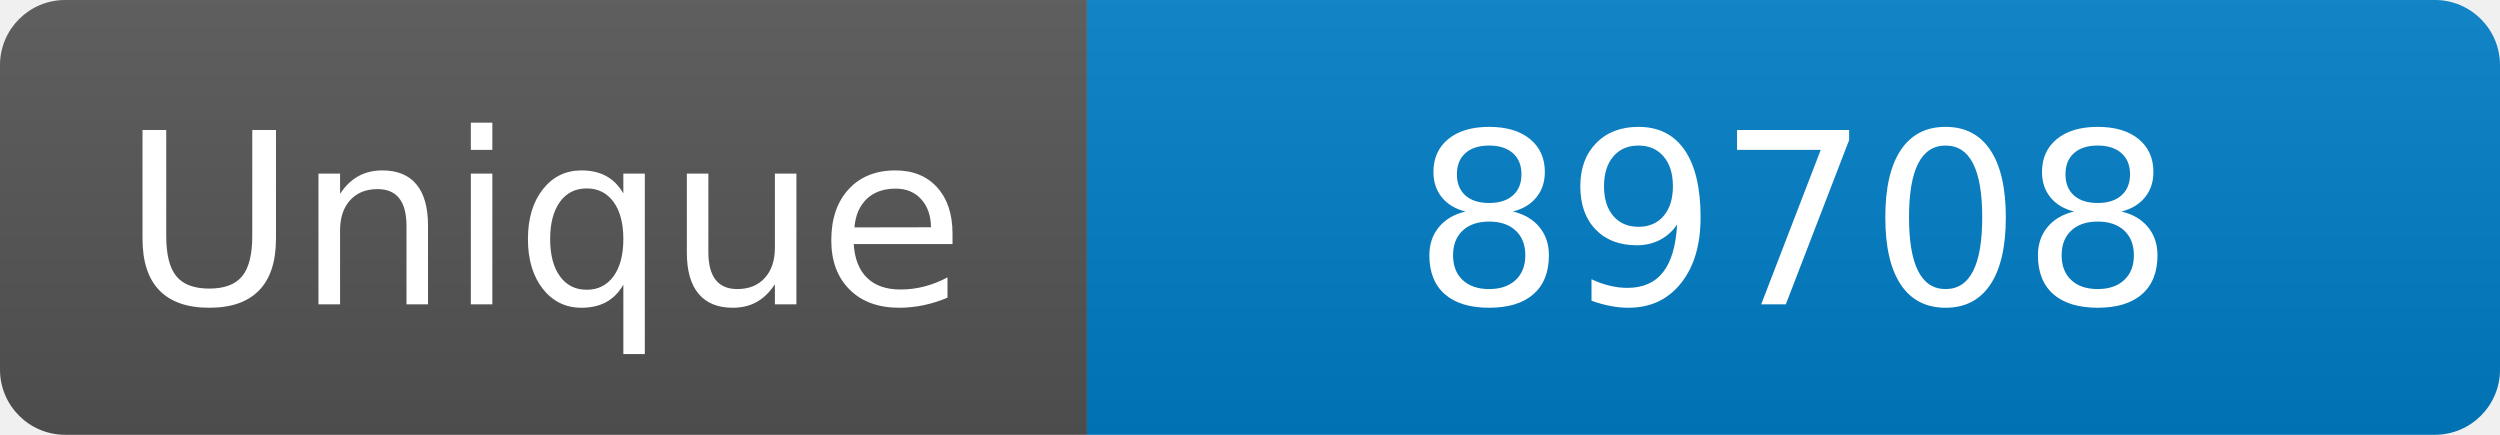
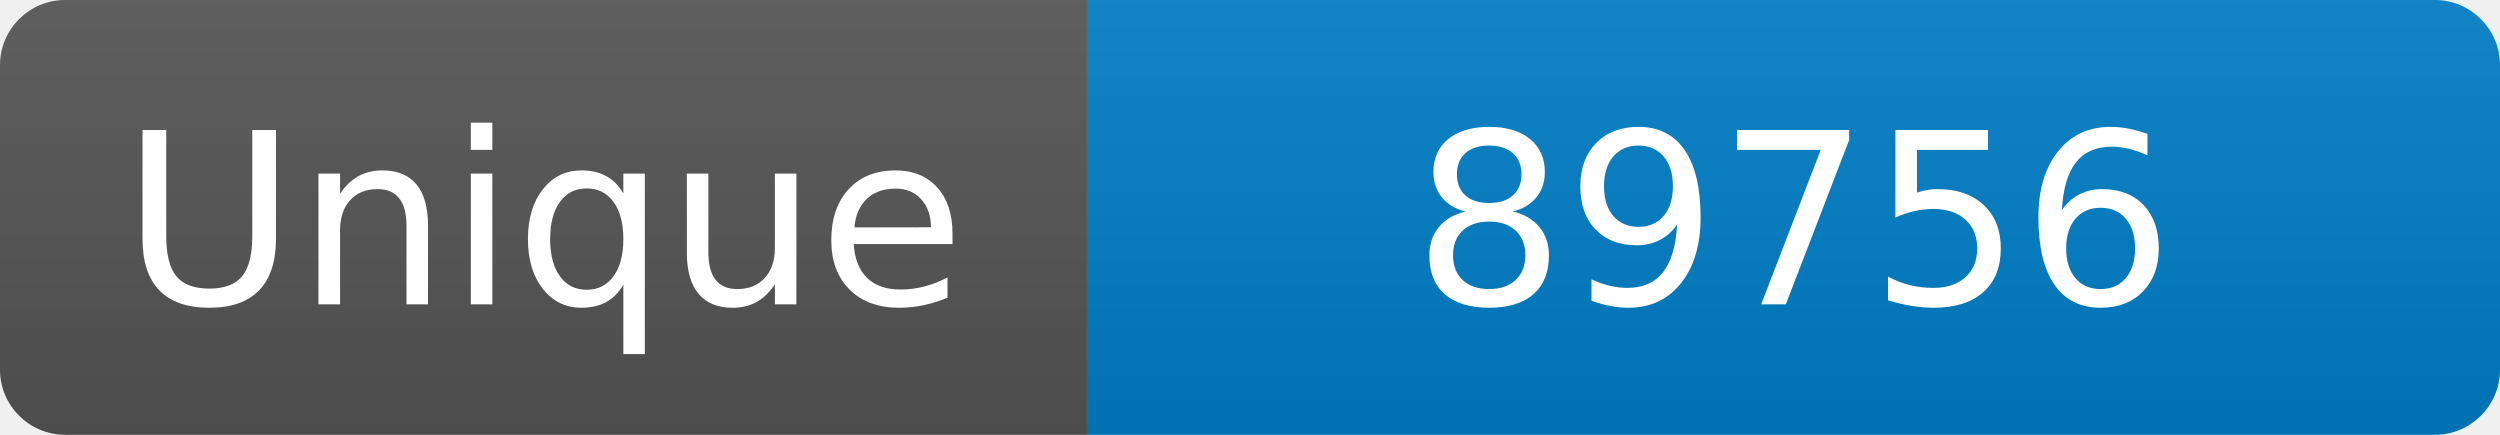
<svg xmlns="http://www.w3.org/2000/svg" width="115" height="20" role="img" aria-label="Maintained?: yes">
  <linearGradient id="s" x2="0" y2="100%">
    <stop offset="0" stop-color="#bbb" stop-opacity=".1" />
    <stop offset="1" stop-opacity=".1" />
  </linearGradient>
  <clipPath id="r">
    <rect width="115" height="20" rx="3" fill="#fff" />
  </clipPath>
  <g clip-path="url(#r)">
    <rect width="50" height="20" fill="#555" />
    <rect x="50" width="160" height="20" fill="#007ec6" />
    <rect width="115" height="20" fill="url(#s)" />
  </g>
  <g fill="#fff" text-anchor="middle" font-family="Verdana,Geneva,DejaVu Sans,sans-serif" font-size="110">
    <text x="250" y="140" transform="scale(.1)" fill="#fff">Unique</text>
-     <text x="825" y="140" transform="scale(.1)" fill="#fff">89708</text>
+     <text x="825" y="140" transform="scale(.1)" fill="#fff">89756</text>
  </g>
</svg>
